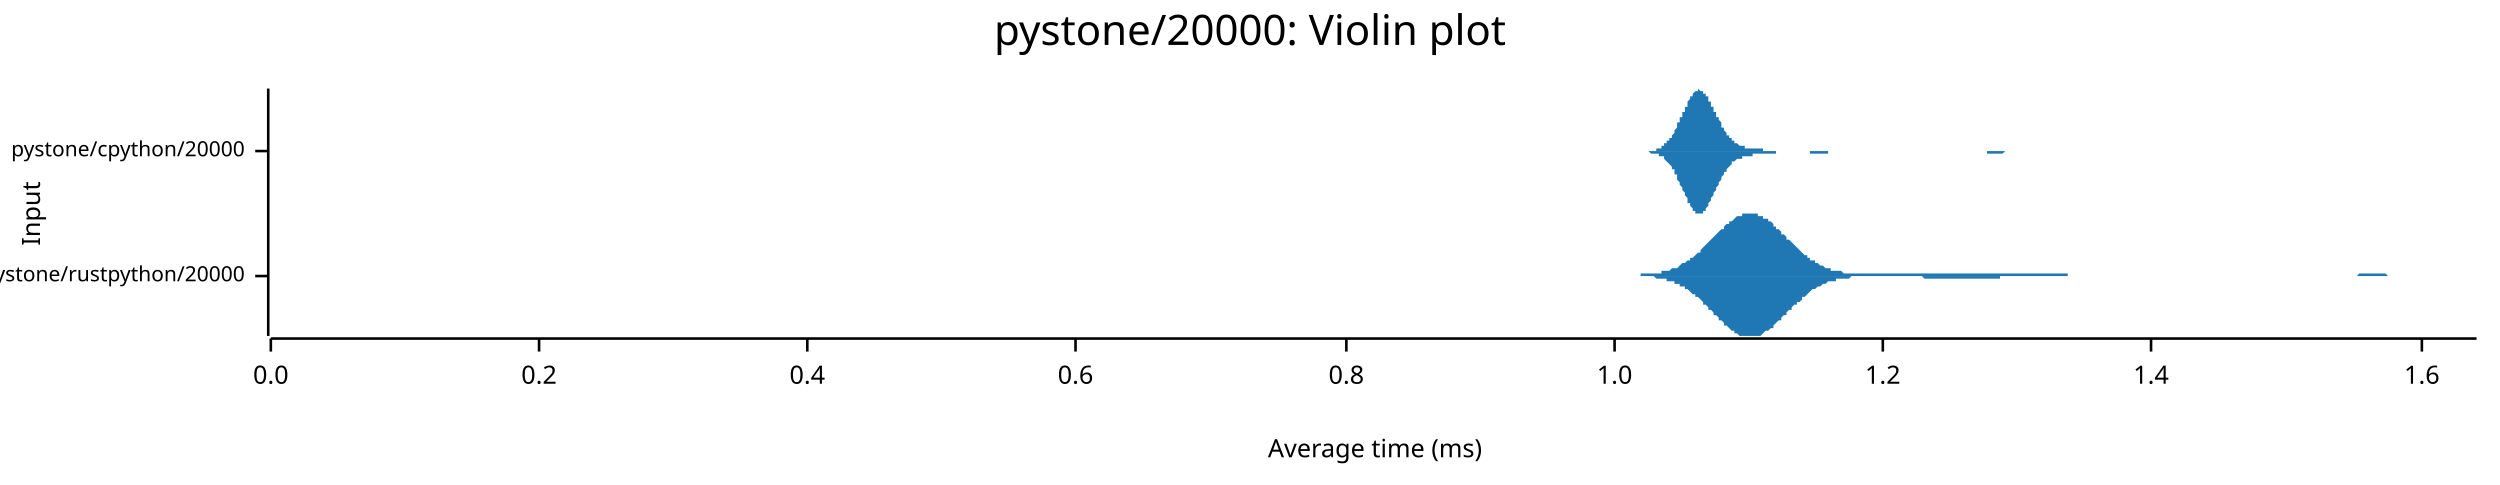
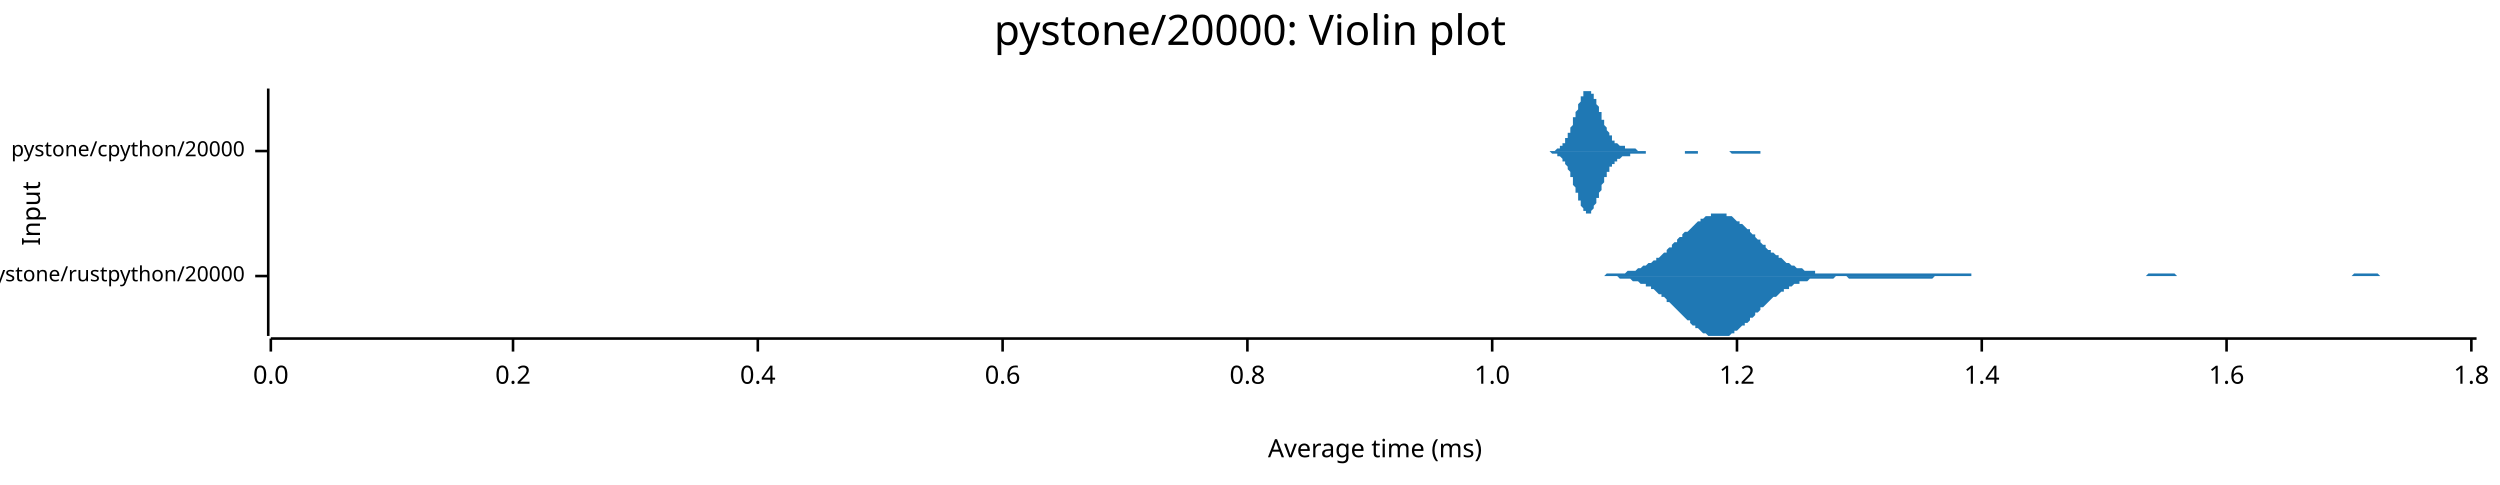
<svg xmlns="http://www.w3.org/2000/svg" width="960" height="186" viewBox="0 0 960 186">
  <text x="480" y="5" dy="0.76em" text-anchor="middle" font-family="sans-serif" font-size="16.129" opacity="1" fill="#000000">
pystone/20000: Violin plot
</text>
  <text x="8" y="82" dy="0.76em" text-anchor="middle" font-family="sans-serif" font-size="9.677" opacity="1" fill="#000000" transform="rotate(270, 8, 82)">
Input
</text>
  <text x="528" y="178" dy="-0.5ex" text-anchor="middle" font-family="sans-serif" font-size="9.677" opacity="1" fill="#000000">
Average time (ms)
</text>
  <polyline fill="none" opacity="1" stroke="#000000" stroke-width="1" points="103,34 103,129 " />
  <text x="94" y="106" dy="0.5ex" text-anchor="end" font-family="sans-serif" font-size="8.065" opacity="1" fill="#000000">
pystone/rustpython/20000
</text>
  <polyline fill="none" opacity="1" stroke="#000000" stroke-width="1" points="98,106 103,106 " />
  <text x="94" y="58" dy="0.5ex" text-anchor="end" font-family="sans-serif" font-size="8.065" opacity="1" fill="#000000">
pystone/cpython/20000
</text>
  <polyline fill="none" opacity="1" stroke="#000000" stroke-width="1" points="98,58 103,58 " />
  <polyline fill="none" opacity="1" stroke="#000000" stroke-width="1" points="104,130 951,130 " />
  <text x="104" y="140" dy="0.76em" text-anchor="middle" font-family="sans-serif" font-size="9.677" opacity="1" fill="#000000">
0.0
</text>
  <polyline fill="none" opacity="1" stroke="#000000" stroke-width="1" points="104,130 104,135 " />
-   <text x="207" y="140" dy="0.76em" text-anchor="middle" font-family="sans-serif" font-size="9.677" opacity="1" fill="#000000">
+   <text x="197" y="140" dy="0.76em" text-anchor="middle" font-family="sans-serif" font-size="9.677" opacity="1" fill="#000000">
0.2
</text>
-   <polyline fill="none" opacity="1" stroke="#000000" stroke-width="1" points="207,130 207,135 " />
-   <text x="310" y="140" dy="0.76em" text-anchor="middle" font-family="sans-serif" font-size="9.677" opacity="1" fill="#000000">
+   <polyline fill="none" opacity="1" stroke="#000000" stroke-width="1" points="197,130 197,135 " />
+   <text x="291" y="140" dy="0.76em" text-anchor="middle" font-family="sans-serif" font-size="9.677" opacity="1" fill="#000000">
0.4
</text>
-   <polyline fill="none" opacity="1" stroke="#000000" stroke-width="1" points="310,130 310,135 " />
-   <text x="413" y="140" dy="0.76em" text-anchor="middle" font-family="sans-serif" font-size="9.677" opacity="1" fill="#000000">
+   <polyline fill="none" opacity="1" stroke="#000000" stroke-width="1" points="291,130 291,135 " />
+   <text x="385" y="140" dy="0.76em" text-anchor="middle" font-family="sans-serif" font-size="9.677" opacity="1" fill="#000000">
0.6
</text>
-   <polyline fill="none" opacity="1" stroke="#000000" stroke-width="1" points="413,130 413,135 " />
-   <text x="517" y="140" dy="0.76em" text-anchor="middle" font-family="sans-serif" font-size="9.677" opacity="1" fill="#000000">
+   <polyline fill="none" opacity="1" stroke="#000000" stroke-width="1" points="385,130 385,135 " />
+   <text x="479" y="140" dy="0.76em" text-anchor="middle" font-family="sans-serif" font-size="9.677" opacity="1" fill="#000000">
0.8
</text>
-   <polyline fill="none" opacity="1" stroke="#000000" stroke-width="1" points="517,130 517,135 " />
-   <text x="620" y="140" dy="0.76em" text-anchor="middle" font-family="sans-serif" font-size="9.677" opacity="1" fill="#000000">
+   <polyline fill="none" opacity="1" stroke="#000000" stroke-width="1" points="479,130 479,135 " />
+   <text x="573" y="140" dy="0.76em" text-anchor="middle" font-family="sans-serif" font-size="9.677" opacity="1" fill="#000000">
1.0
</text>
-   <polyline fill="none" opacity="1" stroke="#000000" stroke-width="1" points="620,130 620,135 " />
-   <text x="723" y="140" dy="0.76em" text-anchor="middle" font-family="sans-serif" font-size="9.677" opacity="1" fill="#000000">
+   <polyline fill="none" opacity="1" stroke="#000000" stroke-width="1" points="573,130 573,135 " />
+   <text x="667" y="140" dy="0.76em" text-anchor="middle" font-family="sans-serif" font-size="9.677" opacity="1" fill="#000000">
1.2
</text>
-   <polyline fill="none" opacity="1" stroke="#000000" stroke-width="1" points="723,130 723,135 " />
-   <text x="826" y="140" dy="0.76em" text-anchor="middle" font-family="sans-serif" font-size="9.677" opacity="1" fill="#000000">
+   <polyline fill="none" opacity="1" stroke="#000000" stroke-width="1" points="667,130 667,135 " />
+   <text x="761" y="140" dy="0.76em" text-anchor="middle" font-family="sans-serif" font-size="9.677" opacity="1" fill="#000000">
1.4
</text>
-   <polyline fill="none" opacity="1" stroke="#000000" stroke-width="1" points="826,130 826,135 " />
-   <text x="930" y="140" dy="0.76em" text-anchor="middle" font-family="sans-serif" font-size="9.677" opacity="1" fill="#000000">
+   <polyline fill="none" opacity="1" stroke="#000000" stroke-width="1" points="761,130 761,135 " />
+   <text x="855" y="140" dy="0.76em" text-anchor="middle" font-family="sans-serif" font-size="9.677" opacity="1" fill="#000000">
1.6
</text>
-   <polyline fill="none" opacity="1" stroke="#000000" stroke-width="1" points="930,130 930,135 " />
-   <polygon opacity="1" fill="#1F78B4" points="626,106 627,106 627,106 628,106 628,106 629,106 630,106 630,105 631,105 632,105 632,105 633,105 634,105 634,105 635,105 636,105 636,105 637,105 638,105 638,104 639,104 640,104 640,104 641,104 641,104 642,103 643,103 643,103 644,103 645,102 645,102 646,101 647,101 647,101 648,100 649,100 649,99 650,99 651,98 651,98 652,97 653,97 653,96 654,95 654,95 655,94 656,93 656,93 657,92 658,91 658,91 659,90 660,89 660,89 661,88 662,88 662,87 663,86 664,86 664,85 665,85 666,84 666,84 667,83 667,83 668,83 669,83 669,82 670,82 671,82 671,82 672,82 673,82 673,82 674,82 675,82 675,83 676,83 677,83 677,84 678,84 679,84 679,85 680,85 681,86 681,87 682,87 682,88 683,88 684,89 684,90 685,90 686,91 686,92 687,92 688,93 688,93 689,94 690,95 690,95 691,96 692,97 692,97 693,98 694,98 694,99 695,99 695,100 696,100 697,100 697,101 698,101 699,102 699,102 700,102 701,103 701,103 702,103 703,103 703,104 704,104 705,104 705,104 706,104 707,104 707,104 708,105 708,105 709,105 710,105 710,105 711,105 712,105 712,105 713,105 714,105 714,105 715,105 716,105 716,105 717,105 718,105 718,105 719,105 720,105 720,105 721,105 721,105 722,105 723,105 723,105 724,105 725,105 725,105 726,105 727,105 727,105 728,105 729,105 729,105 730,105 731,105 731,105 732,105 733,105 733,105 734,105 735,105 735,105 736,105 736,105 737,105 738,105 738,105 739,105 740,105 740,105 741,105 742,105 742,105 743,105 744,105 744,105 745,105 746,105 746,105 747,105 748,105 748,105 749,105 749,105 750,105 751,105 751,105 752,105 753,105 753,105 754,105 755,105 755,105 756,105 757,105 757,105 758,105 759,105 759,105 760,105 761,105 761,105 762,105 762,105 763,105 764,105 764,105 765,105 766,105 766,105 767,105 768,105 768,105 769,105 770,105 770,105 771,105 772,105 772,105 773,105 774,105 774,105 775,105 775,105 776,105 777,105 777,105 778,105 779,105 779,105 780,105 781,105 781,105 782,105 783,105 783,105 784,105 785,105 785,105 786,105 787,105 787,105 788,105 789,105 789,105 790,105 790,105 791,105 792,105 792,105 793,105 794,105 794,106 795,106 796,106 796,106 797,106 798,106 798,106 799,106 800,106 800,106 801,106 802,106 802,106 803,106 803,106 804,106 805,106 805,106 806,106 807,106 807,106 808,106 809,106 809,106 810,106 811,106 811,106 812,106 813,106 813,106 814,106 815,106 815,106 816,106 816,106 817,106 818,106 818,106 819,106 820,106 820,106 821,106 822,106 822,106 823,106 824,106 824,106 825,106 826,106 826,106 827,106 828,106 828,106 829,106 829,106 830,106 831,106 831,106 832,106 833,106 833,106 834,106 835,106 835,106 836,106 837,106 837,106 838,106 839,106 839,106 840,106 841,106 841,106 842,106 843,106 843,106 844,106 844,106 845,106 846,106 846,106 847,106 848,106 848,106 849,106 850,106 850,106 851,106 852,106 852,106 853,106 854,106 854,106 855,106 856,106 856,106 857,106 857,106 858,106 859,106 859,106 860,106 861,106 861,106 862,106 863,106 863,106 864,106 865,106 865,106 866,106 867,106 867,106 868,106 869,106 869,106 870,106 870,106 871,106 872,106 872,106 873,106 874,106 874,106 875,106 876,106 876,106 877,106 878,106 878,106 879,106 880,106 880,106 881,106 882,106 882,106 883,106 883,106 884,106 885,106 885,106 886,106 887,106 887,106 888,106 889,106 889,106 890,106 891,106 891,106 892,106 893,106 893,106 894,106 895,106 895,106 896,106 897,106 897,106 898,106 898,106 899,106 900,106 900,106 901,106 902,106 902,106 903,106 904,106 904,106 905,106 906,105 906,105 907,105 908,105 908,105 909,105 910,105 910,105 911,105 911,105 912,105 913,105 913,105 914,105 915,105 915,105 916,105 917,106 917,106 918,106 919,106 919,106 920,106 921,106 921,106 922,106 923,106 923,106 924,106 924,106 925,106 926,106 926,106 927,106 928,106 928,106 929,106 930,106 930,106 931,106 932,106 932,106 933,106 934,106 934,106 935,106 936,106 936,106 937,106 937,106 938,106 939,106 939,106 940,106 941,106 941,106 942,106 943,106 943,106 944,106 945,106 945,106 946,106 947,106 947,106 948,106 949,106 949,106 950,106 951,106 951,106 626,106 " />
-   <polygon opacity="1" fill="#1F78B4" points="626,106 627,106 627,106 628,106 628,106 629,106 630,106 630,106 631,106 632,106 632,106 633,106 634,106 634,106 635,106 636,107 636,107 637,107 638,107 638,107 639,107 640,107 640,108 641,108 641,108 642,108 643,108 643,109 644,109 645,109 645,110 646,110 647,110 647,111 648,111 649,112 649,112 650,113 651,113 651,114 652,114 653,115 653,115 654,116 654,117 655,117 656,118 656,119 657,119 658,120 658,121 659,121 660,122 660,123 661,123 662,124 662,125 663,125 664,126 664,126 665,127 666,127 666,128 667,128 667,128 668,129 669,129 669,129 670,129 671,129 671,129 672,129 673,129 673,129 674,129 675,129 675,129 676,129 677,128 677,128 678,127 679,127 679,127 680,126 681,126 681,125 682,124 682,124 683,123 684,123 684,122 685,121 686,121 686,120 687,119 688,119 688,118 689,117 690,117 690,116 691,116 692,115 692,114 693,114 694,113 694,113 695,112 695,112 696,111 697,111 697,111 698,110 699,110 699,110 700,109 701,109 701,109 702,108 703,108 703,108 704,108 705,108 705,107 706,107 707,107 707,107 708,107 708,107 709,107 710,107 710,107 711,106 712,106 712,106 713,106 714,106 714,106 715,106 716,106 716,106 717,106 718,106 718,106 719,106 720,106 720,106 721,106 721,106 722,106 723,106 723,106 724,106 725,106 725,106 726,106 727,106 727,106 728,106 729,106 729,106 730,106 731,106 731,106 732,106 733,106 733,106 734,106 735,106 735,106 736,106 736,106 737,106 738,106 738,106 739,107 740,107 740,107 741,107 742,107 742,107 743,107 744,107 744,107 745,107 746,107 746,107 747,107 748,107 748,107 749,107 749,107 750,107 751,107 751,107 752,107 753,107 753,107 754,107 755,107 755,107 756,107 757,107 757,107 758,107 759,107 759,107 760,107 761,107 761,107 762,107 762,107 763,107 764,107 764,107 765,107 766,107 766,107 767,107 768,107 768,106 769,106 770,106 770,106 771,106 772,106 772,106 773,106 774,106 774,106 775,106 775,106 776,106 777,106 777,106 778,106 779,106 779,106 780,106 781,106 781,106 782,106 783,106 783,106 784,106 785,106 785,106 786,106 787,106 787,106 788,106 789,106 789,106 790,106 790,106 791,106 792,106 792,106 793,106 794,106 794,106 795,106 796,106 796,106 797,106 798,106 798,106 799,106 800,106 800,106 801,106 802,106 802,106 803,106 803,106 804,106 805,106 805,106 806,106 807,106 807,106 808,106 809,106 809,106 810,106 811,106 811,106 812,106 813,106 813,106 814,106 815,106 815,106 816,106 816,106 817,106 818,106 818,106 819,106 820,106 820,106 821,106 822,106 822,106 823,106 824,106 824,106 825,106 826,106 826,106 827,106 828,106 828,106 829,106 829,106 830,106 831,106 831,106 832,106 833,106 833,106 834,106 835,106 835,106 836,106 837,106 837,106 838,106 839,106 839,106 840,106 841,106 841,106 842,106 843,106 843,106 844,106 844,106 845,106 846,106 846,106 847,106 848,106 848,106 849,106 850,106 850,106 851,106 852,106 852,106 853,106 854,106 854,106 855,106 856,106 856,106 857,106 857,106 858,106 859,106 859,106 860,106 861,106 861,106 862,106 863,106 863,106 864,106 865,106 865,106 866,106 867,106 867,106 868,106 869,106 869,106 870,106 870,106 871,106 872,106 872,106 873,106 874,106 874,106 875,106 876,106 876,106 877,106 878,106 878,106 879,106 880,106 880,106 881,106 882,106 882,106 883,106 883,106 884,106 885,106 885,106 886,106 887,106 887,106 888,106 889,106 889,106 890,106 891,106 891,106 892,106 893,106 893,106 894,106 895,106 895,106 896,106 897,106 897,106 898,106 898,106 899,106 900,106 900,106 901,106 902,106 902,106 903,106 904,106 904,106 905,106 906,106 906,106 907,106 908,106 908,106 909,106 910,106 910,106 911,106 911,106 912,106 913,106 913,106 914,106 915,106 915,106 916,106 917,106 917,106 918,106 919,106 919,106 920,106 921,106 921,106 922,106 923,106 923,106 924,106 924,106 925,106 926,106 926,106 927,106 928,106 928,106 929,106 930,106 930,106 931,106 932,106 932,106 933,106 934,106 934,106 935,106 936,106 936,106 937,106 937,106 938,106 939,106 939,106 940,106 941,106 941,106 942,106 943,106 943,106 944,106 945,106 945,106 946,106 947,106 947,106 948,106 949,106 949,106 950,106 951,106 951,106 626,106 " />
-   <polygon opacity="1" fill="#1F78B4" points="629,58 629,58 629,58 630,58 630,58 630,58 631,58 631,58 631,58 631,58 632,58 632,58 632,58 633,58 633,58 633,58 634,58 634,58 634,58 635,58 635,58 635,58 635,58 636,58 636,57 636,57 637,57 637,57 637,57 638,57 638,57 638,56 639,56 639,56 639,56 639,55 640,55 640,55 640,54 641,54 641,53 641,53 642,53 642,52 642,52 643,51 643,51 643,50 644,49 644,49 644,48 644,47 645,47 645,46 645,45 646,45 646,44 646,43 647,43 647,42 647,41 648,41 648,40 648,39 648,39 649,38 649,38 649,37 650,37 650,36 650,36 651,35 651,35 651,35 652,35 652,35 652,35 652,34 653,35 653,35 653,35 654,35 654,35 654,36 655,36 655,36 655,37 656,37 656,38 656,38 656,39 657,39 657,40 657,41 658,41 658,42 658,43 659,43 659,44 659,45 660,45 660,46 660,46 661,47 661,48 661,48 661,49 662,49 662,50 662,50 663,51 663,51 663,52 664,52 664,52 664,53 665,53 665,54 665,54 665,54 666,54 666,55 666,55 667,55 667,55 667,55 668,56 668,56 668,56 669,56 669,56 669,56 669,56 670,56 670,56 670,57 671,57 671,57 671,57 672,57 672,57 672,57 673,57 673,57 673,57 673,57 674,57 674,57 674,57 675,57 675,57 675,57 676,57 676,57 676,57 677,57 677,57 677,58 678,58 678,58 678,58 678,58 679,58 679,58 679,58 680,58 680,58 680,58 681,58 681,58 681,58 682,58 682,58 682,58 682,58 683,58 683,58 683,58 684,58 684,58 684,58 685,58 685,58 685,58 686,58 686,58 686,58 686,58 687,58 687,58 687,58 688,58 688,58 688,58 689,58 689,58 689,58 690,58 690,58 690,58 690,58 691,58 691,58 691,58 692,58 692,58 692,58 693,58 693,58 693,58 694,58 694,58 694,58 694,58 695,58 695,58 695,58 696,58 696,58 696,58 697,58 697,58 697,58 698,58 698,58 698,58 699,58 699,58 699,58 699,58 700,58 700,58 700,58 701,58 701,58 701,58 702,58 702,58 702,58 703,58 703,58 703,58 703,58 704,58 704,58 704,58 705,58 705,58 705,58 706,58 706,58 706,58 707,58 707,58 707,58 707,58 708,58 708,58 708,58 709,58 709,58 709,58 710,58 710,58 710,58 711,58 711,58 711,58 711,58 712,58 712,58 712,58 713,58 713,58 713,58 714,58 714,58 714,58 715,58 715,58 715,58 716,58 716,58 716,58 716,58 717,58 717,58 717,58 718,58 718,58 718,58 719,58 719,58 719,58 720,58 720,58 720,58 720,58 721,58 721,58 721,58 722,58 722,58 722,58 723,58 723,58 723,58 724,58 724,58 724,58 724,58 725,58 725,58 725,58 726,58 726,58 726,58 727,58 727,58 727,58 728,58 728,58 728,58 728,58 729,58 729,58 729,58 730,58 730,58 730,58 731,58 731,58 731,58 732,58 732,58 732,58 733,58 733,58 733,58 733,58 734,58 734,58 734,58 735,58 735,58 735,58 736,58 736,58 736,58 737,58 737,58 737,58 737,58 738,58 738,58 738,58 739,58 739,58 739,58 740,58 740,58 740,58 741,58 741,58 741,58 741,58 742,58 742,58 742,58 743,58 743,58 743,58 744,58 744,58 744,58 745,58 745,58 745,58 745,58 746,58 746,58 746,58 747,58 747,58 747,58 748,58 748,58 748,58 749,58 749,58 749,58 750,58 750,58 750,58 750,58 751,58 751,58 751,58 752,58 752,58 752,58 753,58 753,58 753,58 754,58 754,58 754,58 754,58 755,58 755,58 755,58 756,58 756,58 756,58 757,58 757,58 757,58 758,58 758,58 758,58 758,58 759,58 759,58 759,58 760,58 760,58 760,58 761,58 761,58 761,58 762,58 762,58 762,58 762,58 763,58 763,58 763,58 764,58 764,58 764,58 765,58 765,58 765,58 766,58 766,58 766,58 766,58 767,58 767,58 767,58 768,58 768,58 768,58 769,58 769,58 769,58 770,58 770,58 770,58 771,58 771,58 771,58 771,58 772,58 772,58 772,58 773,58 773,58 773,58 774,58 774,58 774,58 775,58 775,58 775,58 775,58 776,58 776,58 776,58 777,58 777,58 777,58 778,58 778,58 778,58 779,58 779,58 779,58 779,58 780,58 780,58 780,58 781,58 781,58 781,58 782,58 782,58 782,58 783,58 783,58 783,58 629,58 " />
-   <polygon opacity="1" fill="#1F78B4" points="629,58 629,58 629,58 630,58 630,58 630,58 631,58 631,58 631,58 631,58 632,58 632,58 632,58 633,58 633,58 633,58 634,59 634,59 634,59 635,59 635,59 635,59 635,59 636,59 636,59 636,59 637,59 637,59 637,60 638,60 638,60 638,60 639,60 639,61 639,61 639,61 640,62 640,62 640,62 641,63 641,63 641,63 642,64 642,64 642,65 643,65 643,66 643,67 644,67 644,68 644,68 644,69 645,70 645,70 645,71 646,72 646,73 646,73 647,74 647,75 647,75 648,76 648,77 648,77 648,78 649,78 649,79 649,79 650,80 650,80 650,81 651,81 651,81 651,82 652,82 652,82 652,82 652,82 653,82 653,82 653,82 654,82 654,81 654,81 655,81 655,80 655,80 656,79 656,79 656,78 656,78 657,77 657,77 657,76 658,75 658,75 658,74 659,73 659,73 659,72 660,71 660,71 660,70 661,69 661,69 661,68 661,68 662,67 662,67 662,66 663,66 663,65 663,65 664,64 664,64 664,64 665,63 665,63 665,63 665,62 666,62 666,62 666,62 667,61 667,61 667,61 668,61 668,61 668,61 669,61 669,60 669,60 669,60 670,60 670,60 670,60 671,60 671,60 671,60 672,60 672,60 672,60 673,60 673,60 673,59 673,59 674,59 674,59 674,59 675,59 675,59 675,59 676,59 676,59 676,59 677,59 677,59 677,59 678,59 678,59 678,59 678,59 679,59 679,59 679,59 680,59 680,59 680,59 681,59 681,59 681,59 682,59 682,59 682,58 682,58 683,58 683,58 683,58 684,58 684,58 684,58 685,58 685,58 685,58 686,58 686,58 686,58 686,58 687,58 687,58 687,58 688,58 688,58 688,58 689,58 689,58 689,58 690,58 690,58 690,58 690,58 691,58 691,58 691,58 692,58 692,58 692,58 693,58 693,58 693,58 694,58 694,58 694,58 694,58 695,58 695,58 695,59 696,59 696,59 696,59 697,59 697,59 697,59 698,59 698,59 698,59 699,59 699,59 699,59 699,59 700,59 700,59 700,59 701,59 701,59 701,59 702,59 702,58 702,58 703,58 703,58 703,58 703,58 704,58 704,58 704,58 705,58 705,58 705,58 706,58 706,58 706,58 707,58 707,58 707,58 707,58 708,58 708,58 708,58 709,58 709,58 709,58 710,58 710,58 710,58 711,58 711,58 711,58 711,58 712,58 712,58 712,58 713,58 713,58 713,58 714,58 714,58 714,58 715,58 715,58 715,58 716,58 716,58 716,58 716,58 717,58 717,58 717,58 718,58 718,58 718,58 719,58 719,58 719,58 720,58 720,58 720,58 720,58 721,58 721,58 721,58 722,58 722,58 722,58 723,58 723,58 723,58 724,58 724,58 724,58 724,58 725,58 725,58 725,58 726,58 726,58 726,58 727,58 727,58 727,58 728,58 728,58 728,58 728,58 729,58 729,58 729,58 730,58 730,58 730,58 731,58 731,58 731,58 732,58 732,58 732,58 733,58 733,58 733,58 733,58 734,58 734,58 734,58 735,58 735,58 735,58 736,58 736,58 736,58 737,58 737,58 737,58 737,58 738,58 738,58 738,58 739,58 739,58 739,58 740,58 740,58 740,58 741,58 741,58 741,58 741,58 742,58 742,58 742,58 743,58 743,58 743,58 744,58 744,58 744,58 745,58 745,58 745,58 745,58 746,58 746,58 746,58 747,58 747,58 747,58 748,58 748,58 748,58 749,58 749,58 749,58 750,58 750,58 750,58 750,58 751,58 751,58 751,58 752,58 752,58 752,58 753,58 753,58 753,58 754,58 754,58 754,58 754,58 755,58 755,58 755,58 756,58 756,58 756,58 757,58 757,58 757,58 758,58 758,58 758,58 758,58 759,58 759,58 759,58 760,58 760,58 760,58 761,58 761,58 761,58 762,58 762,58 762,58 762,58 763,58 763,58 763,59 764,59 764,59 764,59 765,59 765,59 765,59 766,59 766,59 766,59 766,59 767,59 767,59 767,59 768,59 768,59 768,59 769,59 769,59 769,59 770,58 770,58 770,58 771,58 771,58 771,58 771,58 772,58 772,58 772,58 773,58 773,58 773,58 774,58 774,58 774,58 775,58 775,58 775,58 775,58 776,58 776,58 776,58 777,58 777,58 777,58 778,58 778,58 778,58 779,58 779,58 779,58 779,58 780,58 780,58 780,58 781,58 781,58 781,58 782,58 782,58 782,58 783,58 783,58 783,58 629,58 " />
+   <polyline fill="none" opacity="1" stroke="#000000" stroke-width="1" points="855,130 855,135 " />
+   <text x="949" y="140" dy="0.76em" text-anchor="middle" font-family="sans-serif" font-size="9.677" opacity="1" fill="#000000">
+ 1.8
+ </text>
+   <polyline fill="none" opacity="1" stroke="#000000" stroke-width="1" points="949,130 949,135 " />
+   <polygon opacity="1" fill="#1F78B4" points="611,106 612,106 612,106 613,106 614,106 615,106 615,106 616,106 617,105 617,105 618,105 619,105 619,105 620,105 621,105 621,105 622,105 623,105 623,105 624,105 625,104 625,104 626,104 627,104 627,104 628,104 629,103 629,103 630,103 631,102 632,102 632,102 633,101 634,101 634,101 635,100 636,100 636,99 637,99 638,98 638,98 639,97 640,97 640,96 641,95 642,95 642,94 643,93 644,93 644,92 645,91 646,91 646,90 647,89 648,89 649,88 649,88 650,87 651,86 651,86 652,85 653,85 653,84 654,84 655,83 655,83 656,83 657,83 657,82 658,82 659,82 659,82 660,82 661,82 661,82 662,82 663,82 663,83 664,83 665,83 666,84 666,84 667,85 668,85 668,86 669,86 670,87 670,87 671,88 672,88 672,89 673,90 674,90 674,91 675,92 676,92 676,93 677,94 678,94 678,95 679,96 680,96 680,97 681,97 682,98 683,98 683,99 684,99 685,100 685,100 686,101 687,101 687,101 688,102 689,102 689,102 690,103 691,103 691,103 692,103 693,104 693,104 694,104 695,104 695,104 696,104 697,104 697,105 698,105 699,105 700,105 700,105 701,105 702,105 702,105 703,105 704,105 704,105 705,105 706,105 706,105 707,105 708,105 708,105 709,105 710,105 710,105 711,105 712,105 712,105 713,105 714,105 714,105 715,105 716,105 717,105 717,105 718,105 719,105 719,105 720,105 721,105 721,105 722,105 723,105 723,105 724,105 725,105 725,105 726,105 727,105 727,105 728,105 729,105 729,105 730,105 731,105 731,105 732,105 733,105 734,105 734,105 735,105 736,105 736,105 737,105 738,105 738,105 739,105 740,105 740,105 741,105 742,105 742,105 743,105 744,105 744,105 745,105 746,105 746,105 747,105 748,105 748,105 749,105 750,105 751,105 751,105 752,105 753,105 753,105 754,105 755,105 755,105 756,105 757,105 757,106 758,106 759,106 759,106 760,106 761,106 761,106 762,106 763,106 763,106 764,106 765,106 765,106 766,106 767,106 768,106 768,106 769,106 770,106 770,106 771,106 772,106 772,106 773,106 774,106 774,106 775,106 776,106 776,106 777,106 778,106 778,106 779,106 780,106 780,106 781,106 782,106 783,106 783,106 784,106 785,106 785,106 786,106 787,106 787,106 788,106 789,106 789,106 790,106 791,106 791,106 792,106 793,106 793,106 794,106 795,106 795,106 796,106 797,106 797,106 798,106 799,106 800,106 800,106 801,106 802,106 802,106 803,106 804,106 804,106 805,106 806,106 806,106 807,106 808,106 808,106 809,106 810,106 810,106 811,106 812,106 812,106 813,106 814,106 814,106 815,106 816,106 817,106 817,106 818,106 819,106 819,106 820,106 821,106 821,106 822,106 823,106 823,106 824,106 825,105 825,105 826,105 827,105 827,105 828,105 829,105 829,105 830,105 831,105 831,105 832,105 833,105 834,105 834,105 835,105 836,106 836,106 837,106 838,106 838,106 839,106 840,106 840,106 841,106 842,106 842,106 843,106 844,106 844,106 845,106 846,106 846,106 847,106 848,106 848,106 849,106 850,106 851,106 851,106 852,106 853,106 853,106 854,106 855,106 855,106 856,106 857,106 857,106 858,106 859,106 859,106 860,106 861,106 861,106 862,106 863,106 863,106 864,106 865,106 865,106 866,106 867,106 868,106 868,106 869,106 870,106 870,106 871,106 872,106 872,106 873,106 874,106 874,106 875,106 876,106 876,106 877,106 878,106 878,106 879,106 880,106 880,106 881,106 882,106 882,106 883,106 884,106 885,106 885,106 886,106 887,106 887,106 888,106 889,106 889,106 890,106 891,106 891,106 892,106 893,106 893,106 894,106 895,106 895,106 896,106 897,106 897,106 898,106 899,106 899,106 900,106 901,106 902,106 902,106 903,106 904,105 904,105 905,105 906,105 906,105 907,105 908,105 908,105 909,105 910,105 910,105 911,105 912,105 912,105 913,105 914,106 914,106 915,106 916,106 916,106 917,106 918,106 919,106 919,106 920,106 921,106 921,106 922,106 923,106 923,106 924,106 925,106 925,106 926,106 927,106 927,106 928,106 929,106 929,106 930,106 931,106 931,106 932,106 933,106 933,106 934,106 935,106 936,106 936,106 937,106 938,106 938,106 939,106 940,106 940,106 941,106 942,106 942,106 943,106 944,106 944,106 945,106 946,106 946,106 947,106 948,106 948,106 949,106 950,106 951,106 951,106 611,106 " />
+   <polygon opacity="1" fill="#1F78B4" points="611,106 612,106 612,106 613,106 614,106 615,106 615,106 616,106 617,106 617,106 618,106 619,106 619,106 620,106 621,106 621,106 622,107 623,107 623,107 624,107 625,107 625,107 626,107 627,108 627,108 628,108 629,108 629,108 630,109 631,109 632,109 632,110 633,110 634,110 634,111 635,111 636,112 636,112 637,113 638,113 638,114 639,114 640,115 640,116 641,116 642,117 642,117 643,118 644,119 644,119 645,120 646,121 646,121 647,122 648,123 649,123 649,124 650,125 651,125 651,126 652,126 653,127 653,127 654,128 655,128 655,128 656,129 657,129 657,129 658,129 659,129 659,129 660,129 661,129 661,129 662,129 663,129 663,129 664,129 665,128 666,128 666,127 667,127 668,126 668,126 669,125 670,125 670,124 671,124 672,123 672,122 673,122 674,121 674,120 675,120 676,119 676,118 677,118 678,117 678,117 679,116 680,115 680,115 681,114 682,114 683,113 683,113 684,112 685,112 685,111 686,111 687,111 687,110 688,110 689,109 689,109 690,109 691,109 691,108 692,108 693,108 693,108 694,108 695,107 695,107 696,107 697,107 697,107 698,107 699,107 700,107 700,107 701,107 702,107 702,107 703,107 704,107 704,107 705,106 706,106 706,106 707,106 708,106 708,106 709,106 710,107 710,107 711,107 712,107 712,107 713,107 714,107 714,107 715,107 716,107 717,107 717,107 718,107 719,107 719,107 720,107 721,107 721,107 722,107 723,107 723,107 724,107 725,107 725,107 726,107 727,107 727,107 728,107 729,107 729,107 730,107 731,107 731,107 732,107 733,107 734,107 734,107 735,107 736,107 736,107 737,107 738,107 738,107 739,107 740,107 740,107 741,107 742,107 742,107 743,106 744,106 744,106 745,106 746,106 746,106 747,106 748,106 748,106 749,106 750,106 751,106 751,106 752,106 753,106 753,106 754,106 755,106 755,106 756,106 757,106 757,106 758,106 759,106 759,106 760,106 761,106 761,106 762,106 763,106 763,106 764,106 765,106 765,106 766,106 767,106 768,106 768,106 769,106 770,106 770,106 771,106 772,106 772,106 773,106 774,106 774,106 775,106 776,106 776,106 777,106 778,106 778,106 779,106 780,106 780,106 781,106 782,106 783,106 783,106 784,106 785,106 785,106 786,106 787,106 787,106 788,106 789,106 789,106 790,106 791,106 791,106 792,106 793,106 793,106 794,106 795,106 795,106 796,106 797,106 797,106 798,106 799,106 800,106 800,106 801,106 802,106 802,106 803,106 804,106 804,106 805,106 806,106 806,106 807,106 808,106 808,106 809,106 810,106 810,106 811,106 812,106 812,106 813,106 814,106 814,106 815,106 816,106 817,106 817,106 818,106 819,106 819,106 820,106 821,106 821,106 822,106 823,106 823,106 824,106 825,106 825,106 826,106 827,106 827,106 828,106 829,106 829,106 830,106 831,106 831,106 832,106 833,106 834,106 834,106 835,106 836,106 836,106 837,106 838,106 838,106 839,106 840,106 840,106 841,106 842,106 842,106 843,106 844,106 844,106 845,106 846,106 846,106 847,106 848,106 848,106 849,106 850,106 851,106 851,106 852,106 853,106 853,106 854,106 855,106 855,106 856,106 857,106 857,106 858,106 859,106 859,106 860,106 861,106 861,106 862,106 863,106 863,106 864,106 865,106 865,106 866,106 867,106 868,106 868,106 869,106 870,106 870,106 871,106 872,106 872,106 873,106 874,106 874,106 875,106 876,106 876,106 877,106 878,106 878,106 879,106 880,106 880,106 881,106 882,106 882,106 883,106 884,106 885,106 885,106 886,106 887,106 887,106 888,106 889,106 889,106 890,106 891,106 891,106 892,106 893,106 893,106 894,106 895,106 895,106 896,106 897,106 897,106 898,106 899,106 899,106 900,106 901,106 902,106 902,106 903,106 904,106 904,106 905,106 906,106 906,106 907,106 908,106 908,106 909,106 910,106 910,106 911,106 912,106 912,106 913,106 914,106 914,106 915,106 916,106 916,106 917,106 918,106 919,106 919,106 920,106 921,106 921,106 922,106 923,106 923,106 924,106 925,106 925,106 926,106 927,106 927,106 928,106 929,106 929,106 930,106 931,106 931,106 932,106 933,106 933,106 934,106 935,106 936,106 936,106 937,106 938,106 938,106 939,106 940,106 940,106 941,106 942,106 942,106 943,106 944,106 944,106 945,106 946,106 946,106 947,106 948,106 948,106 949,106 950,106 951,106 951,106 611,106 " />
+   <polygon opacity="1" fill="#1F78B4" points="592,58 592,58 592,58 592,58 592,58 593,58 593,58 593,58 593,58 593,58 594,58 594,58 594,58 594,58 594,58 595,58 595,58 595,58 595,58 595,58 595,58 596,58 596,58 596,58 596,58 596,58 597,58 597,58 597,58 597,58 597,58 598,57 598,57 598,57 598,57 598,57 598,57 599,57 599,57 599,56 599,56 599,56 600,56 600,56 600,55 600,55 600,55 601,55 601,54 601,54 601,54 601,53 601,53 602,53 602,52 602,52 602,52 602,51 603,51 603,50 603,50 603,49 603,49 604,48 604,48 604,47 604,47 604,46 604,45 605,45 605,44 605,44 605,43 605,43 606,42 606,41 606,41 606,40 606,40 607,39 607,39 607,38 607,38 607,37 607,37 608,37 608,36 608,36 608,36 608,35 609,35 609,35 609,35 609,35 609,35 610,35 610,34 610,35 610,35 610,35 610,35 611,35 611,35 611,35 611,36 611,36 612,36 612,36 612,37 612,37 612,38 613,38 613,38 613,39 613,39 613,40 613,40 614,41 614,41 614,42 614,42 614,43 615,43 615,44 615,45 615,45 615,46 616,46 616,47 616,47 616,48 616,48 616,48 617,49 617,49 617,50 617,50 617,50 618,51 618,51 618,52 618,52 618,52 619,52 619,53 619,53 619,53 619,54 619,54 620,54 620,54 620,54 620,55 620,55 621,55 621,55 621,55 621,55 621,55 622,56 622,56 622,56 622,56 622,56 622,56 623,56 623,56 623,56 623,56 623,56 624,56 624,56 624,57 624,57 624,57 625,57 625,57 625,57 625,57 625,57 625,57 626,57 626,57 626,57 626,57 626,57 627,57 627,57 627,57 627,57 627,57 627,57 628,57 628,57 628,57 628,57 628,57 629,58 629,58 629,58 629,58 629,58 630,58 630,58 630,58 630,58 630,58 630,58 631,58 631,58 631,58 631,58 631,58 632,58 632,58 632,58 632,58 632,58 633,58 633,58 633,58 633,58 633,58 633,58 634,58 634,58 634,58 634,58 634,58 635,58 635,58 635,58 635,58 635,58 636,58 636,58 636,58 636,58 636,58 636,58 637,58 637,58 637,58 637,58 637,58 638,58 638,58 638,58 638,58 638,58 639,58 639,58 639,58 639,58 639,58 639,58 640,58 640,58 640,58 640,58 640,58 641,58 641,58 641,58 641,58 641,58 642,58 642,58 642,58 642,58 642,58 642,58 643,58 643,58 643,58 643,58 643,58 644,58 644,58 644,58 644,58 644,58 645,58 645,58 645,58 645,58 645,58 645,58 646,58 646,58 646,58 646,58 646,58 647,58 647,58 647,58 647,58 647,58 648,58 648,58 648,58 648,58 648,58 648,58 649,58 649,58 649,58 649,58 649,58 650,58 650,58 650,58 650,58 650,58 651,58 651,58 651,58 651,58 651,58 651,58 652,58 652,58 652,58 652,58 652,58 653,58 653,58 653,58 653,58 653,58 654,58 654,58 654,58 654,58 654,58 654,58 655,58 655,58 655,58 655,58 655,58 656,58 656,58 656,58 656,58 656,58 657,58 657,58 657,58 657,58 657,58 657,58 658,58 658,58 658,58 658,58 658,58 659,58 659,58 659,58 659,58 659,58 660,58 660,58 660,58 660,58 660,58 660,58 661,58 661,58 661,58 661,58 661,58 662,58 662,58 662,58 662,58 662,58 663,58 663,58 663,58 663,58 663,58 663,58 664,58 664,58 664,58 664,58 664,58 665,58 665,58 665,58 665,58 665,58 666,58 666,58 666,58 666,58 666,58 666,58 667,58 667,58 667,58 667,58 667,58 668,58 668,58 668,58 668,58 668,58 668,58 669,58 669,58 669,58 669,58 669,58 670,58 670,58 670,58 670,58 670,58 671,58 671,58 671,58 671,58 671,58 671,58 672,58 672,58 672,58 672,58 672,58 673,58 673,58 673,58 673,58 673,58 674,58 674,58 674,58 674,58 674,58 674,58 675,58 675,58 675,58 675,58 675,58 676,58 676,58 676,58 676,58 676,58 677,58 677,58 677,58 677,58 677,58 677,58 678,58 678,58 678,58 678,58 678,58 679,58 679,58 679,58 679,58 679,58 680,58 680,58 680,58 680,58 680,58 680,58 681,58 681,58 681,58 681,58 681,58 682,58 682,58 682,58 682,58 682,58 683,58 683,58 683,58 683,58 683,58 683,58 684,58 684,58 684,58 684,58 684,58 685,58 685,58 685,58 685,58 685,58 592,58 " />
+   <polygon opacity="1" fill="#1F78B4" points="592,58 592,58 592,58 592,58 592,58 593,58 593,58 593,58 593,58 593,58 594,58 594,58 594,58 594,58 594,58 595,58 595,58 595,58 595,58 595,58 595,58 596,59 596,59 596,59 596,59 596,59 597,59 597,59 597,59 597,59 597,59 598,59 598,59 598,59 598,59 598,59 598,60 599,60 599,60 599,60 599,60 599,60 600,61 600,61 600,61 600,61 600,62 601,62 601,62 601,62 601,63 601,63 601,63 602,64 602,64 602,65 602,65 602,65 603,66 603,66 603,67 603,67 603,68 604,68 604,69 604,69 604,70 604,70 604,71 605,72 605,72 605,73 605,73 605,74 606,74 606,75 606,76 606,76 606,77 607,77 607,78 607,78 607,79 607,79 607,79 608,80 608,80 608,80 608,81 608,81 609,81 609,82 609,82 609,82 609,82 610,82 610,82 610,82 610,82 610,82 610,82 611,82 611,81 611,81 611,81 611,81 612,80 612,80 612,80 612,79 612,79 613,78 613,78 613,78 613,77 613,77 613,76 614,76 614,75 614,75 614,74 614,74 615,73 615,72 615,72 615,71 615,71 616,70 616,70 616,69 616,69 616,69 616,68 617,68 617,67 617,67 617,66 617,66 618,66 618,65 618,65 618,65 618,64 619,64 619,64 619,63 619,63 619,63 619,63 620,63 620,62 620,62 620,62 620,62 621,62 621,62 621,61 621,61 621,61 622,61 622,61 622,61 622,61 622,61 622,61 623,60 623,60 623,60 623,60 623,60 624,60 624,60 624,60 624,60 624,60 625,60 625,60 625,60 625,60 625,60 625,60 626,60 626,60 626,59 626,59 626,59 627,59 627,59 627,59 627,59 627,59 627,59 628,59 628,59 628,59 628,59 628,59 629,59 629,59 629,59 629,59 629,59 630,59 630,59 630,59 630,59 630,59 630,59 631,59 631,59 631,59 631,59 631,59 632,59 632,59 632,59 632,59 632,58 633,58 633,58 633,58 633,58 633,58 633,58 634,58 634,58 634,58 634,58 634,58 635,58 635,58 635,58 635,58 635,58 636,58 636,58 636,58 636,58 636,58 636,58 637,58 637,58 637,58 637,58 637,58 638,58 638,58 638,58 638,58 638,58 639,58 639,58 639,58 639,58 639,58 639,58 640,58 640,58 640,58 640,58 640,58 641,58 641,58 641,58 641,58 641,58 642,58 642,58 642,58 642,58 642,58 642,58 643,58 643,58 643,58 643,58 643,58 644,58 644,58 644,58 644,58 644,58 645,58 645,58 645,58 645,58 645,58 645,58 646,58 646,58 646,58 646,58 646,58 647,58 647,58 647,58 647,58 647,59 648,59 648,59 648,59 648,59 648,59 648,59 649,59 649,59 649,59 649,59 649,59 650,59 650,59 650,59 650,59 650,59 651,59 651,59 651,59 651,59 651,59 651,59 652,59 652,59 652,59 652,58 652,58 653,58 653,58 653,58 653,58 653,58 654,58 654,58 654,58 654,58 654,58 654,58 655,58 655,58 655,58 655,58 655,58 656,58 656,58 656,58 656,58 656,58 657,58 657,58 657,58 657,58 657,58 657,58 658,58 658,58 658,58 658,58 658,58 659,58 659,58 659,58 659,58 659,58 660,58 660,58 660,58 660,58 660,58 660,58 661,58 661,58 661,58 661,58 661,58 662,58 662,58 662,58 662,58 662,58 663,58 663,58 663,58 663,58 663,58 663,58 664,58 664,58 664,58 664,58 664,58 665,59 665,59 665,59 665,59 665,59 666,59 666,59 666,59 666,59 666,59 666,59 667,59 667,59 667,59 667,59 667,59 668,59 668,59 668,59 668,59 668,59 668,59 669,59 669,59 669,59 669,59 669,59 670,59 670,59 670,59 670,59 670,59 671,59 671,59 671,59 671,59 671,59 671,59 672,59 672,59 672,59 672,59 672,59 673,59 673,59 673,59 673,59 673,59 674,59 674,59 674,59 674,59 674,59 674,59 675,59 675,59 675,59 675,59 675,59 676,59 676,59 676,59 676,58 676,58 677,58 677,58 677,58 677,58 677,58 677,58 678,58 678,58 678,58 678,58 678,58 679,58 679,58 679,58 679,58 679,58 680,58 680,58 680,58 680,58 680,58 680,58 681,58 681,58 681,58 681,58 681,58 682,58 682,58 682,58 682,58 682,58 683,58 683,58 683,58 683,58 683,58 683,58 684,58 684,58 684,58 684,58 684,58 685,58 685,58 685,58 685,58 685,58 592,58 " />
</svg>
